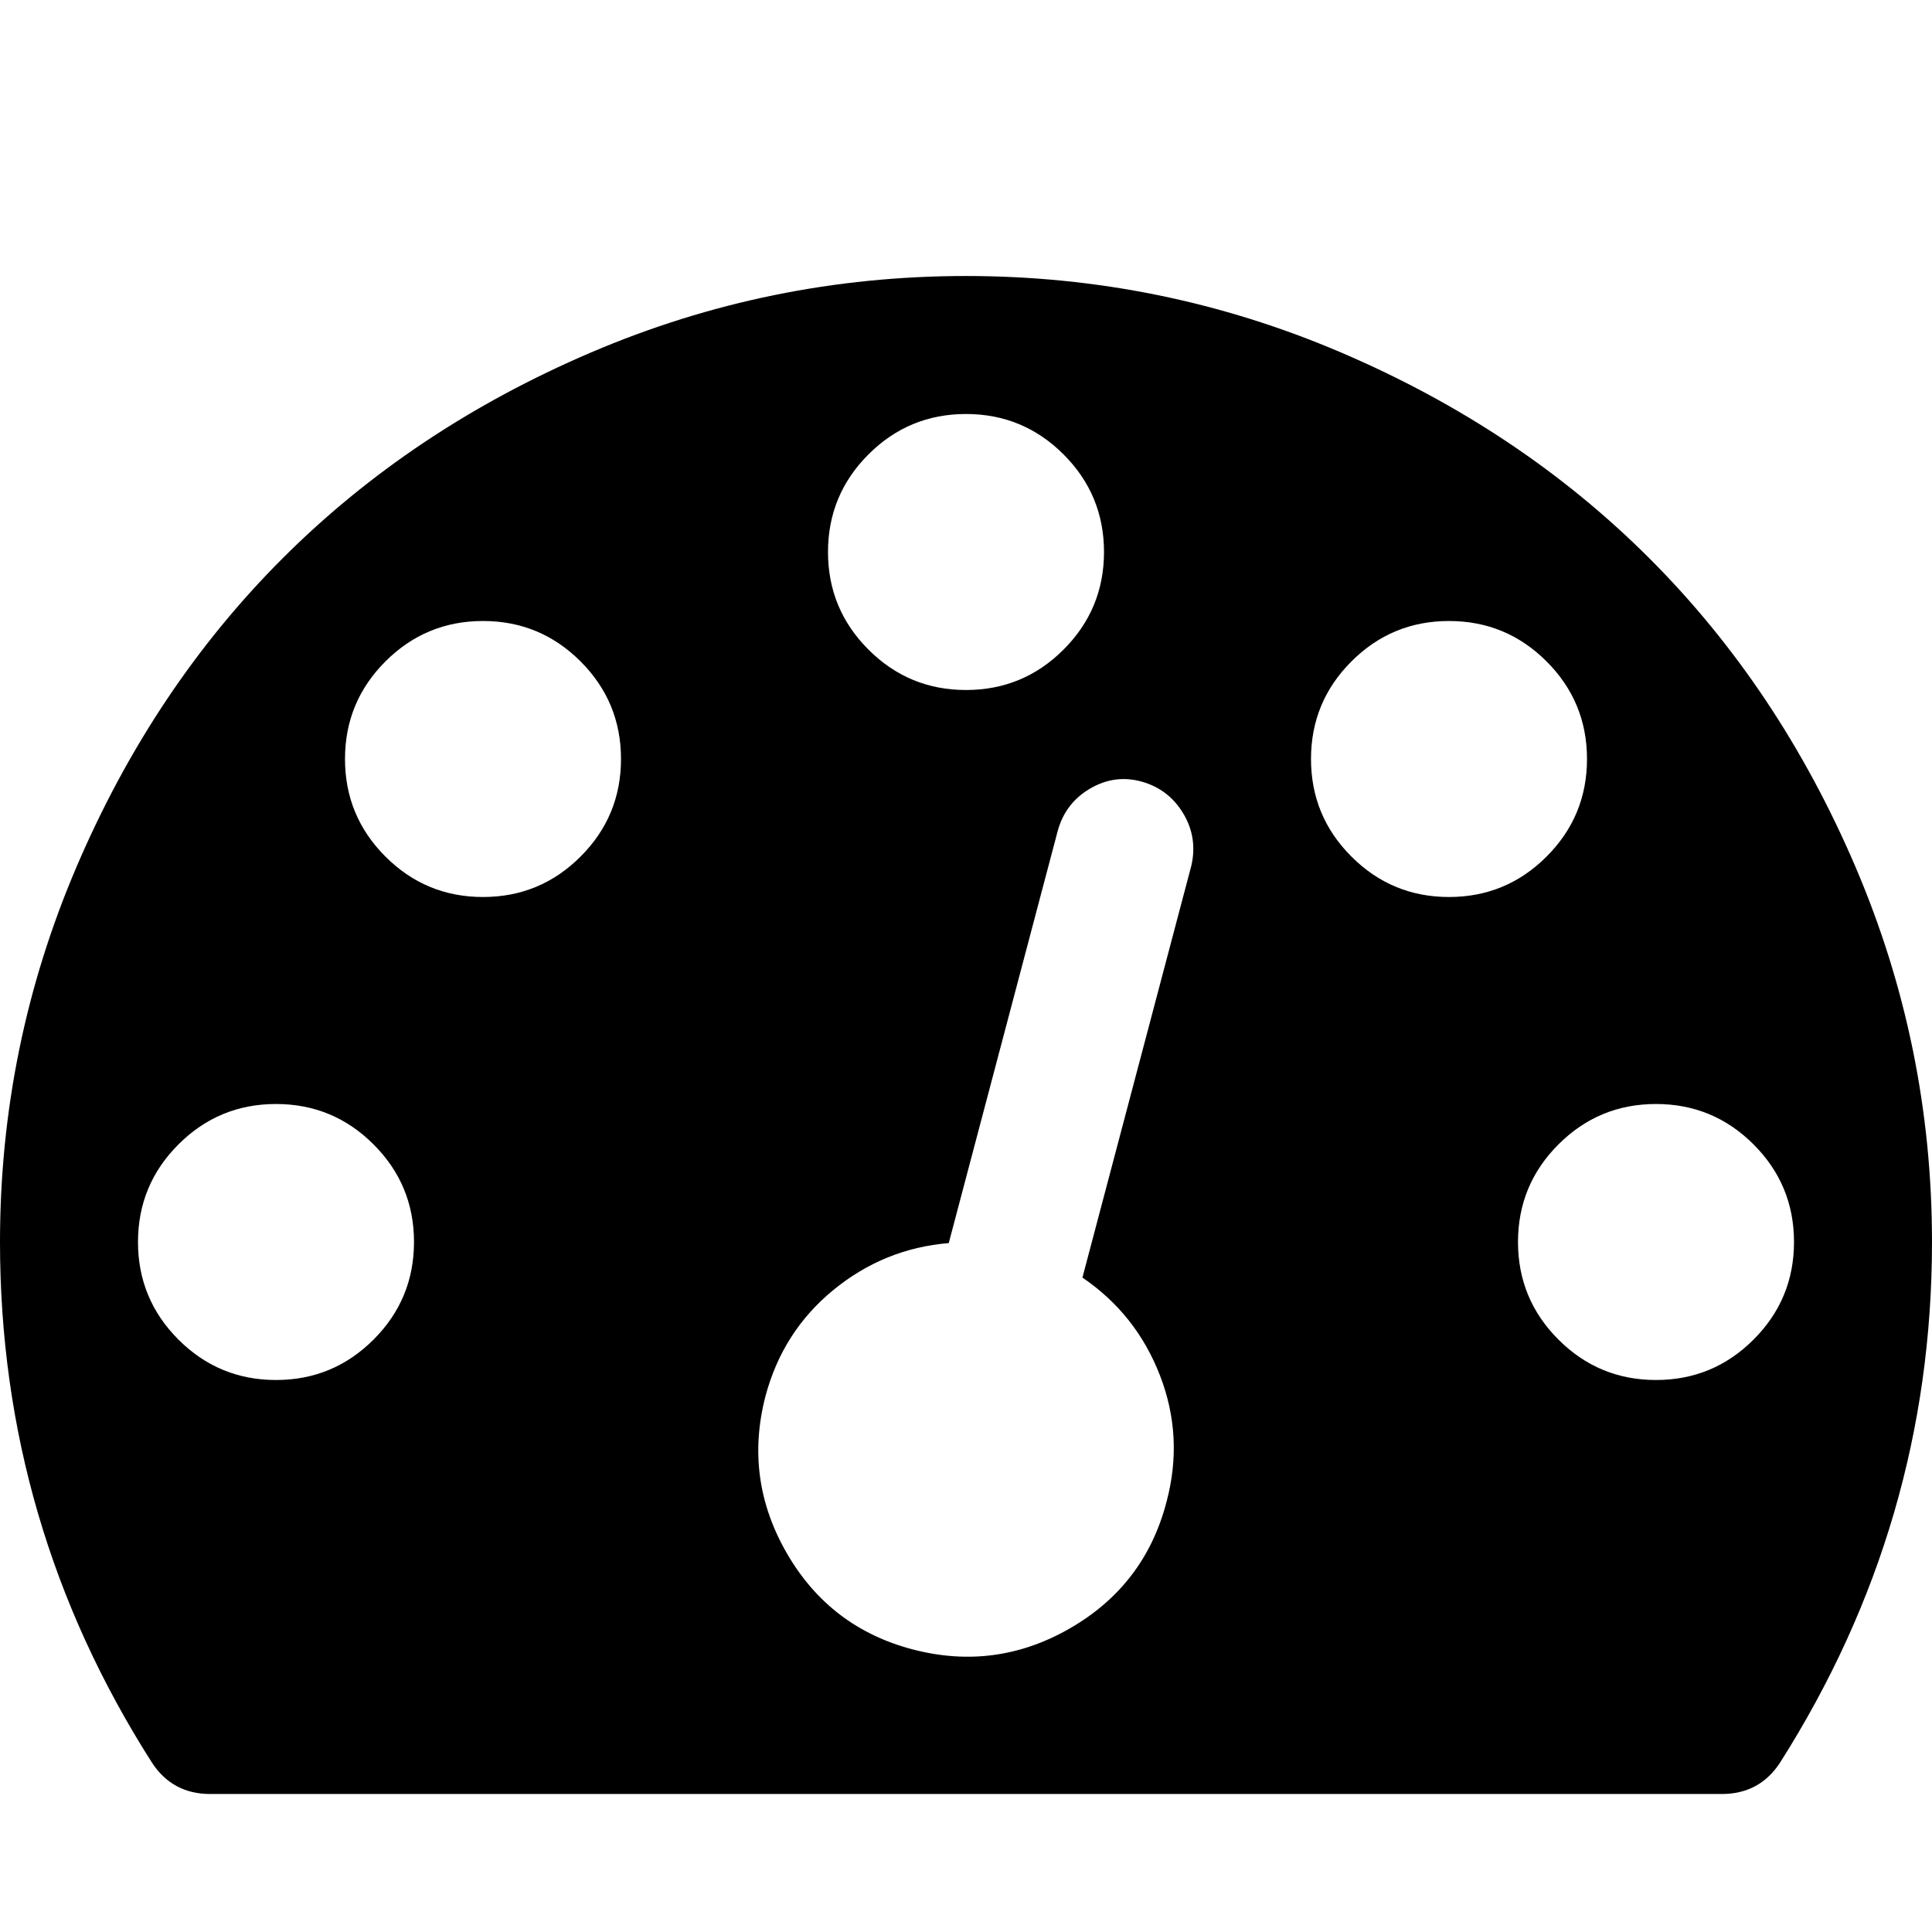
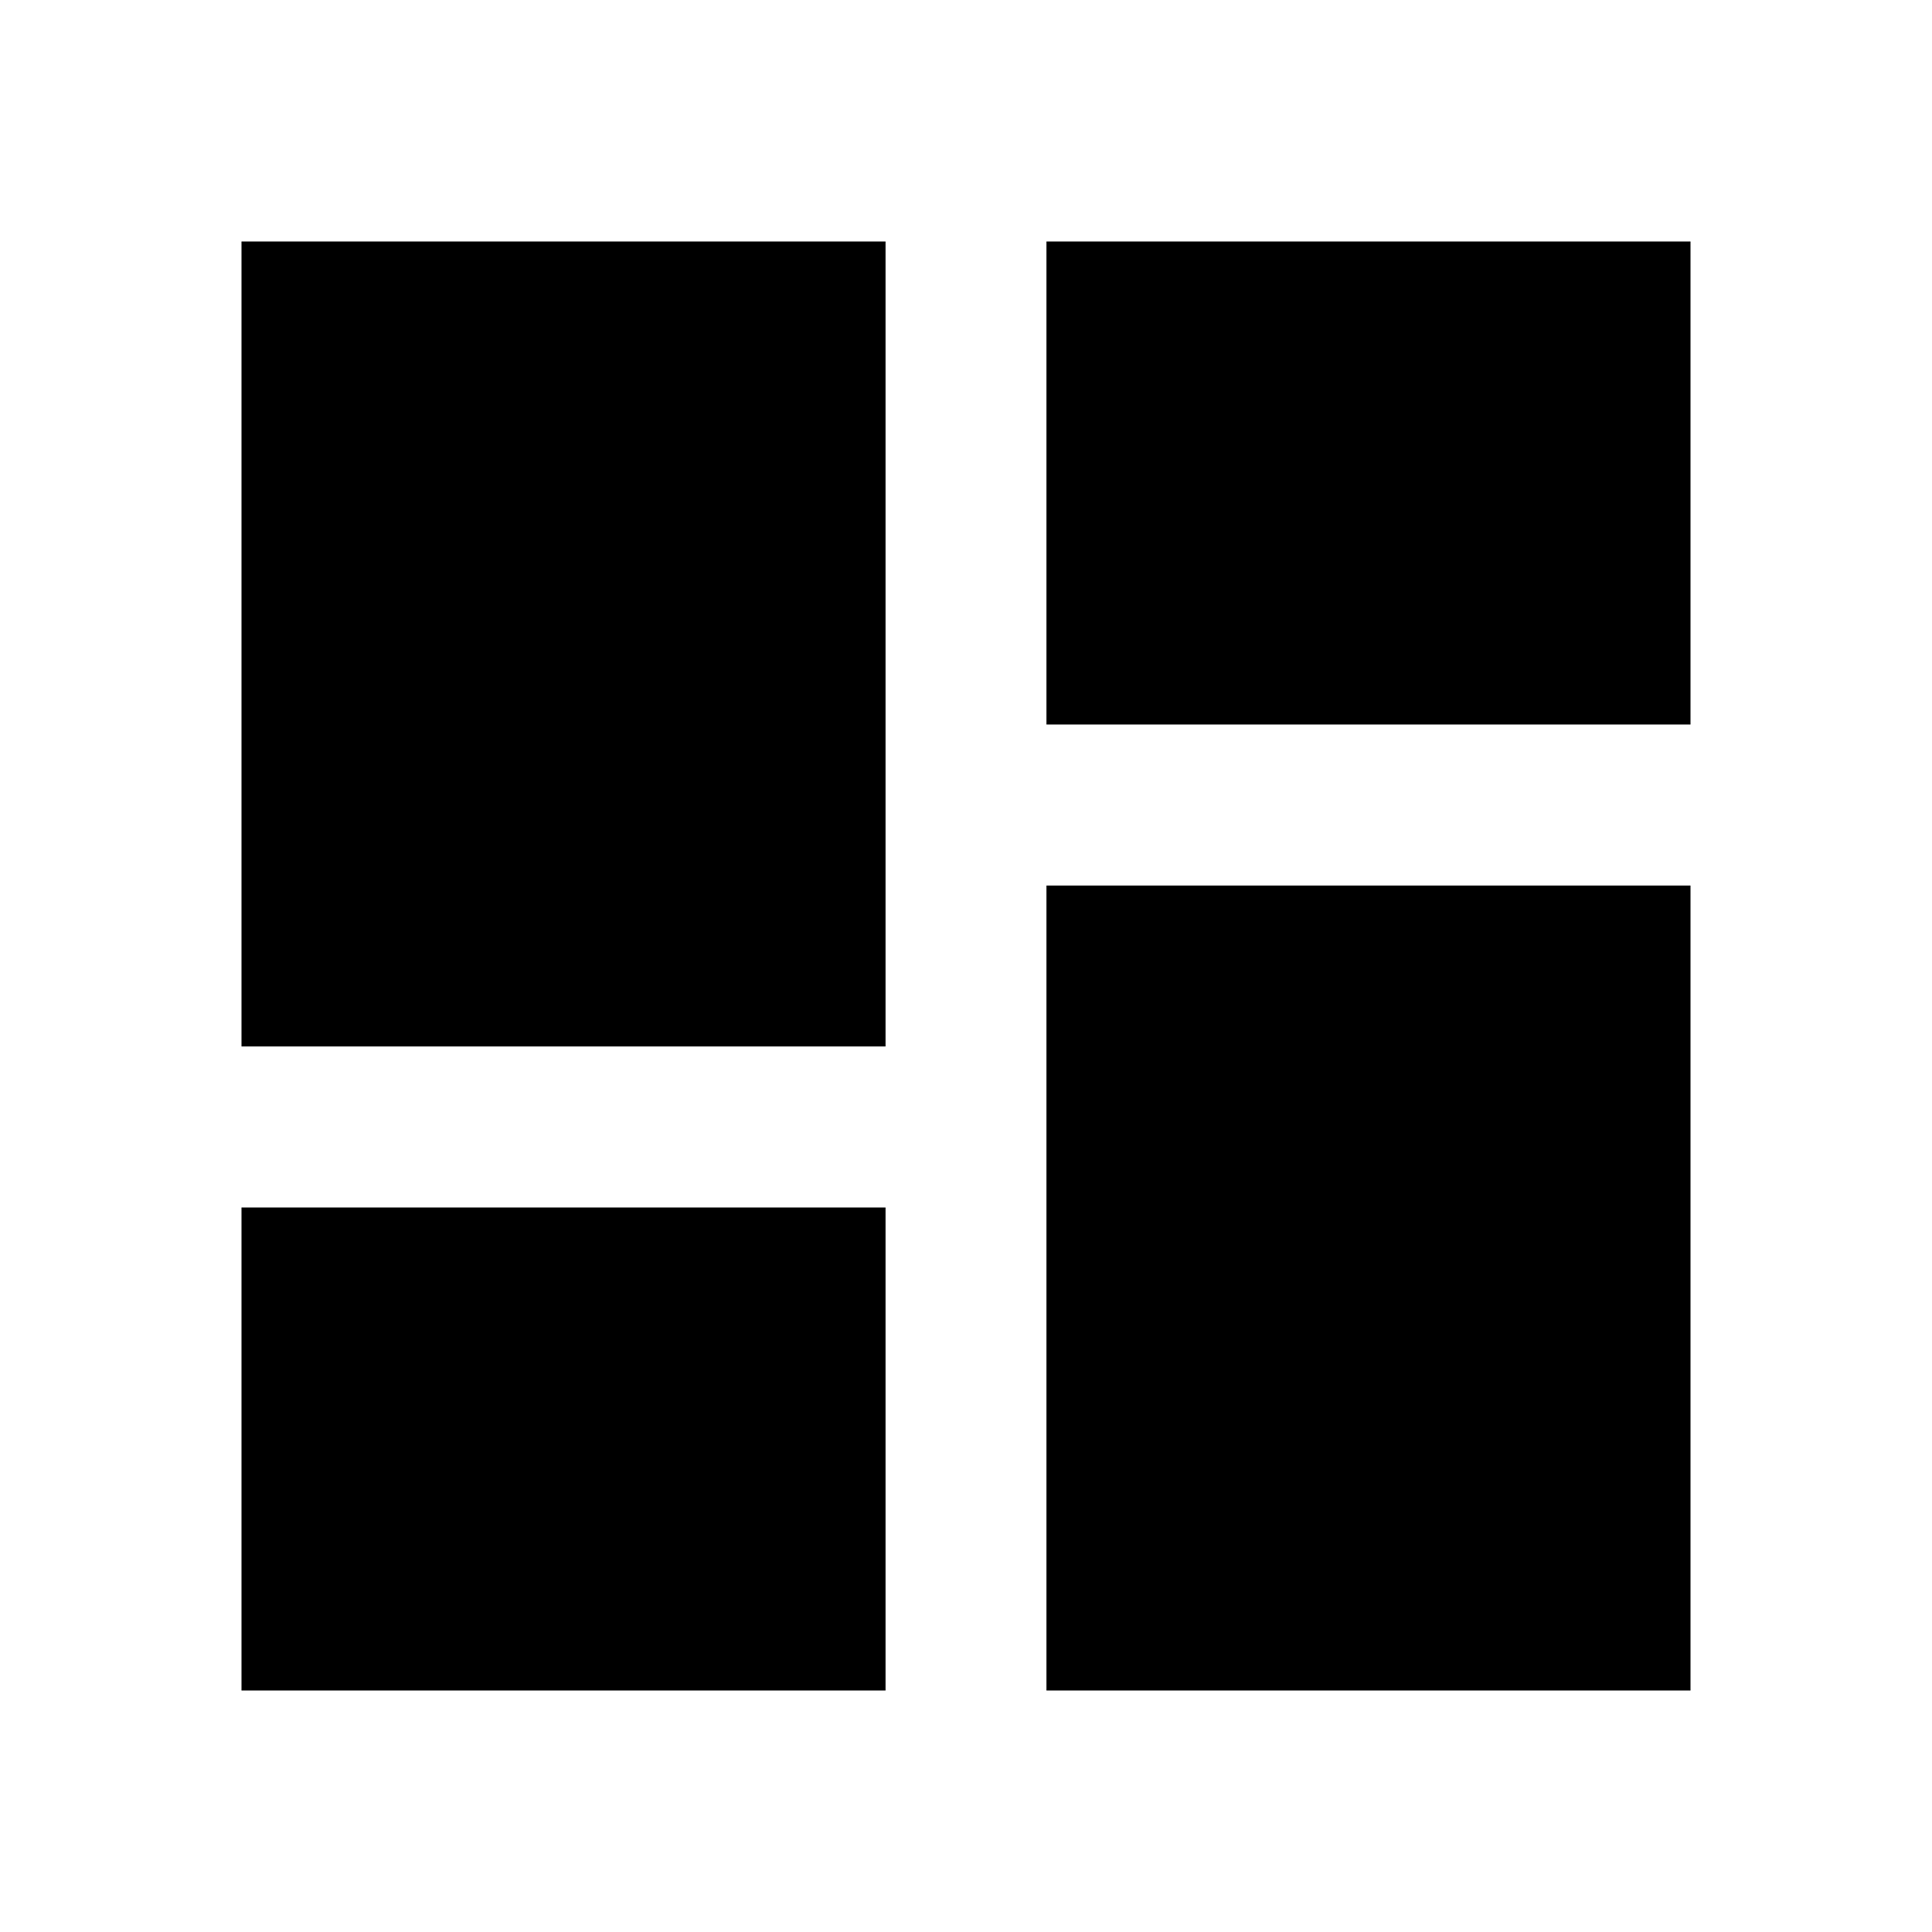
- <svg xmlns="http://www.w3.org/2000/svg" width="1792" height="1792" viewBox="0 0 1792 1792">
-   <path d="M384 1152q0-53-37.5-90.5t-90.5-37.5-90.5 37.5-37.5 90.5 37.5 90.5 90.5 37.5 90.5-37.5 37.5-90.5zm192-448q0-53-37.5-90.5t-90.5-37.5-90.5 37.5-37.5 90.5 37.5 90.5 90.5 37.5 90.5-37.5 37.5-90.5zm428 481l101-382q6-26-7.5-48.5t-38.5-29.5-48 6.5-30 39.5l-101 382q-60 5-107 43.5t-63 98.5q-20 77 20 146t117 89 146-20 89-117q16-60-6-117t-72-91zm660-33q0-53-37.5-90.5t-90.5-37.5-90.5 37.5-37.5 90.5 37.5 90.5 90.5 37.5 90.5-37.5 37.5-90.5zm-640-640q0-53-37.5-90.5t-90.5-37.5-90.5 37.5-37.5 90.5 37.5 90.5 90.5 37.5 90.5-37.5 37.5-90.5zm448 192q0-53-37.5-90.5t-90.5-37.5-90.5 37.5-37.5 90.5 37.5 90.5 90.5 37.5 90.5-37.5 37.5-90.5zm320 448q0 261-141 483-19 29-54 29h-1402q-35 0-54-29-141-221-141-483 0-182 71-348t191-286 286-191 348-71 348 71 286 191 191 286 71 348z" />
+ <svg xmlns="http://www.w3.org/2000/svg" width="48" height="48" viewBox="0 0 48 48">
+   <path d="M6 26h16V6H6v20zm0 16h16V30H6v12zm20 0h16V22H26v20zm0-36v12h16V6H26z" />
</svg>
